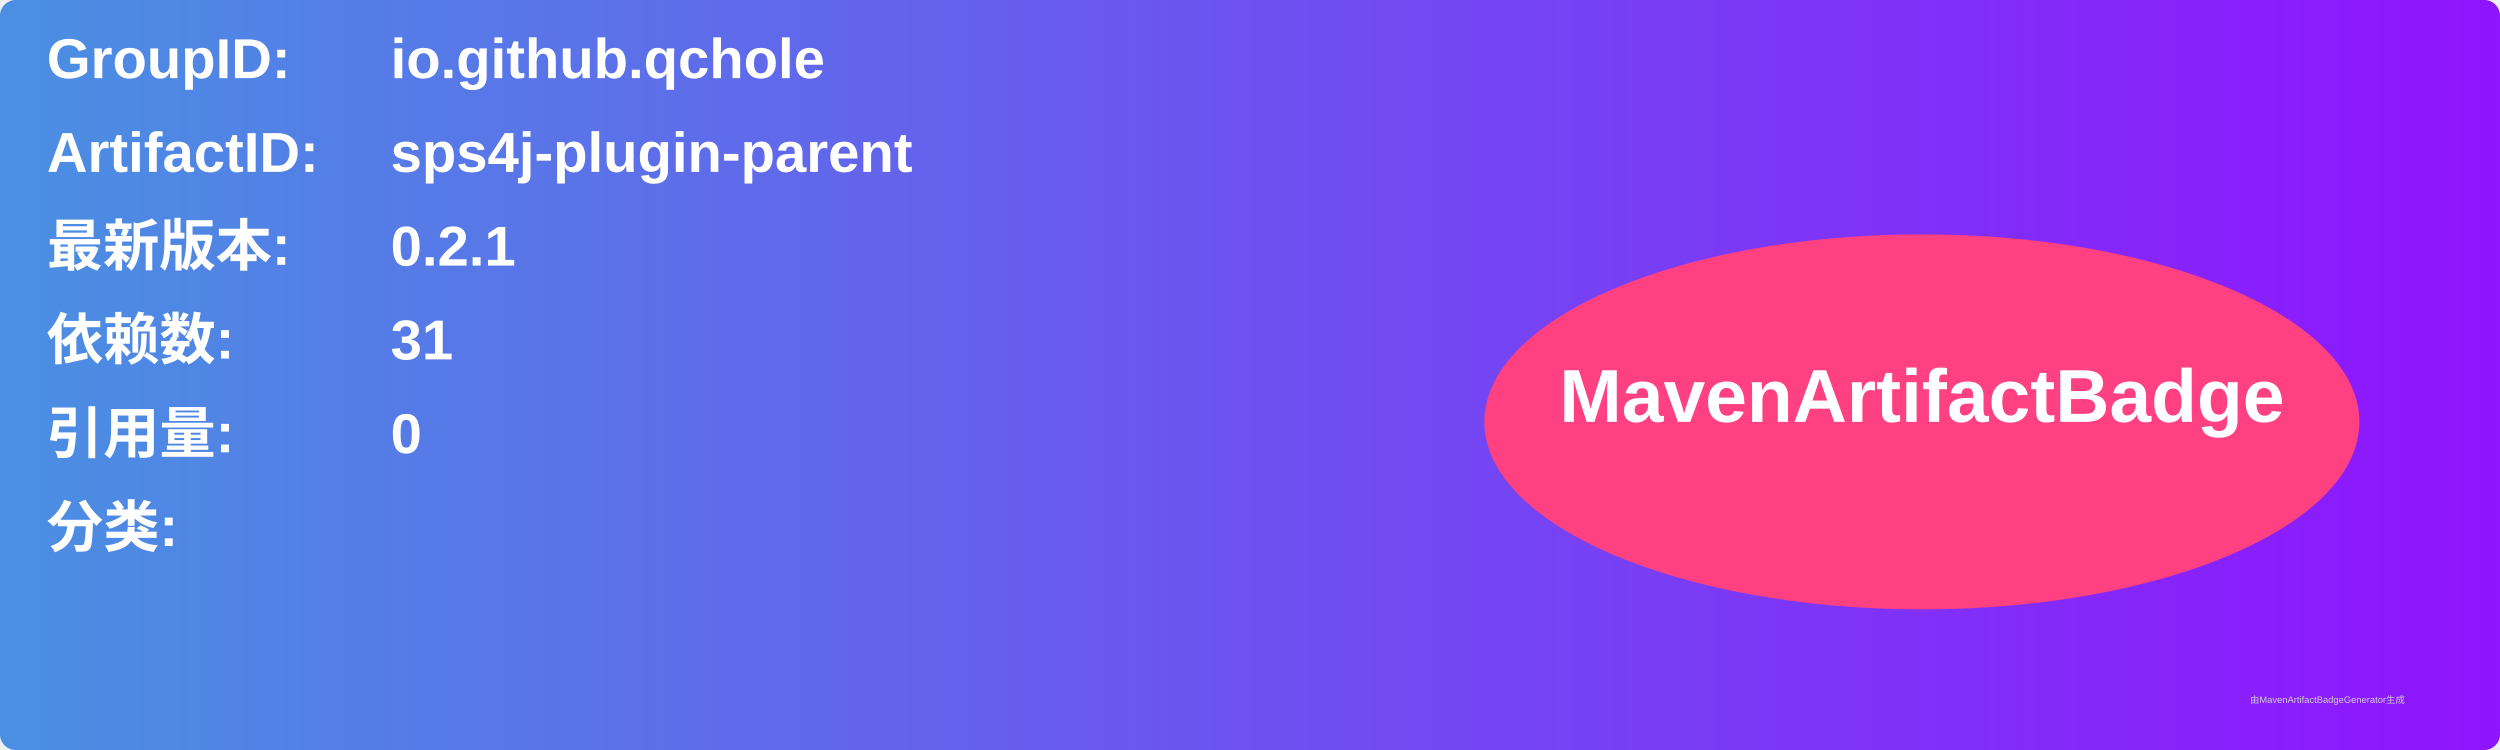
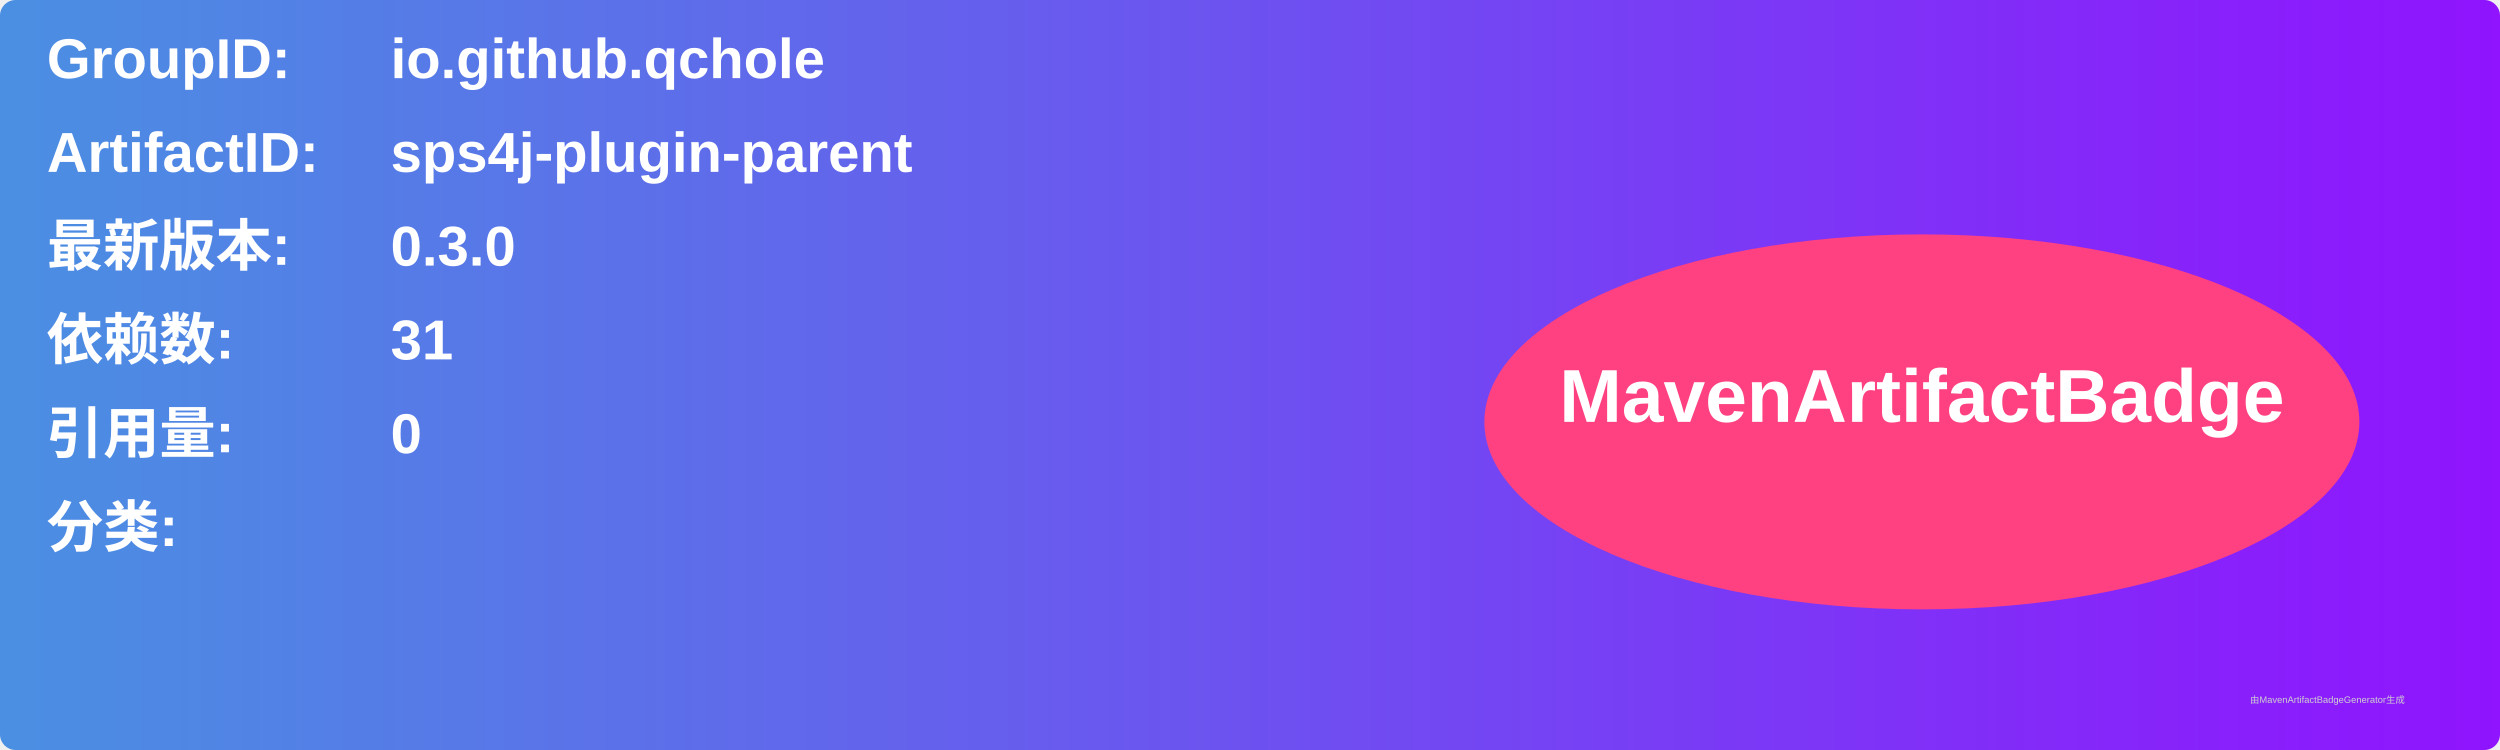
<svg xmlns="http://www.w3.org/2000/svg" width="800" height="240" viewBox="0 0 800 240">
  <linearGradient id="grad" x1="0%" y1="0%" x2="100%" y2="0%">
    <stop offset="0%" stop-color="#4a90e2" />
    <stop offset="100%" stop-color="#9013fe" />
  </linearGradient>
  <rect width="100%" height="100%" rx="5" ry="5" fill="url(#grad)" />
  <g transform="translate(15, 15)">
    <text x="0" y="10" font-family="Arial" font-size="18" fill="white" font-weight="bold" width="260">GroupID:</text>
    <text x="110" y="10" font-family="Arial" font-size="18" fill="white" font-weight="bold" width="460">io.github.qchole</text>
    <text x="0" y="40" font-family="Arial" font-size="18" fill="white" font-weight="bold" width="260">ArtifactID:</text>
    <text x="110" y="40" font-family="Arial" font-size="18" fill="white" font-weight="bold" width="460">sps4j-plugin-parent</text>
    <text x="0" y="70" font-family="Arial" font-size="18" fill="white" font-weight="bold">最新版本:</text>
    <text x="110" y="70" font-family="Arial" font-size="18" fill="white" font-weight="bold">
-       <tspan font-weight="bold">0.2.1</tspan>
+       <tspan font-weight="bold">0.3.0</tspan>
    </text>
    <text x="0" y="100" font-family="Arial" font-size="18" fill="white" font-weight="bold">依赖数: </text>
    <text x="110" y="100" font-family="Arial" font-size="18" fill="white">
      <tspan font-weight="bold">31</tspan>
    </text>
    <text x="0" y="130" font-family="Arial" font-size="18" fill="white" font-weight="bold">引用量: </text>
    <text x="110" y="130" font-family="Arial" font-size="18" fill="white">
      <tspan font-weight="bold">0</tspan>
    </text>
    <text x="0" y="160" font-family="Arial" font-size="18" fill="white" font-weight="bold">分类:</text>
    <text x="10" y="190" font-family="Arial" font-size="10" fill="white">
      <tspan font-weight="bold" />
    </text>
    <ellipse cx="600" cy="120" rx="140" ry="60" fill="#ff4081" />
    <text x="600" y="120" text-anchor="middle" font-family="Arial" font-size="24" fill="white" font-weight="bold">MavenArtifactBadge</text>
  </g>
  <text x="720" y="225" font-family="Arial" font-size="3" fill="#d0d0d0">由MavenArtifactBadgeGenerator生成</text>
</svg>
